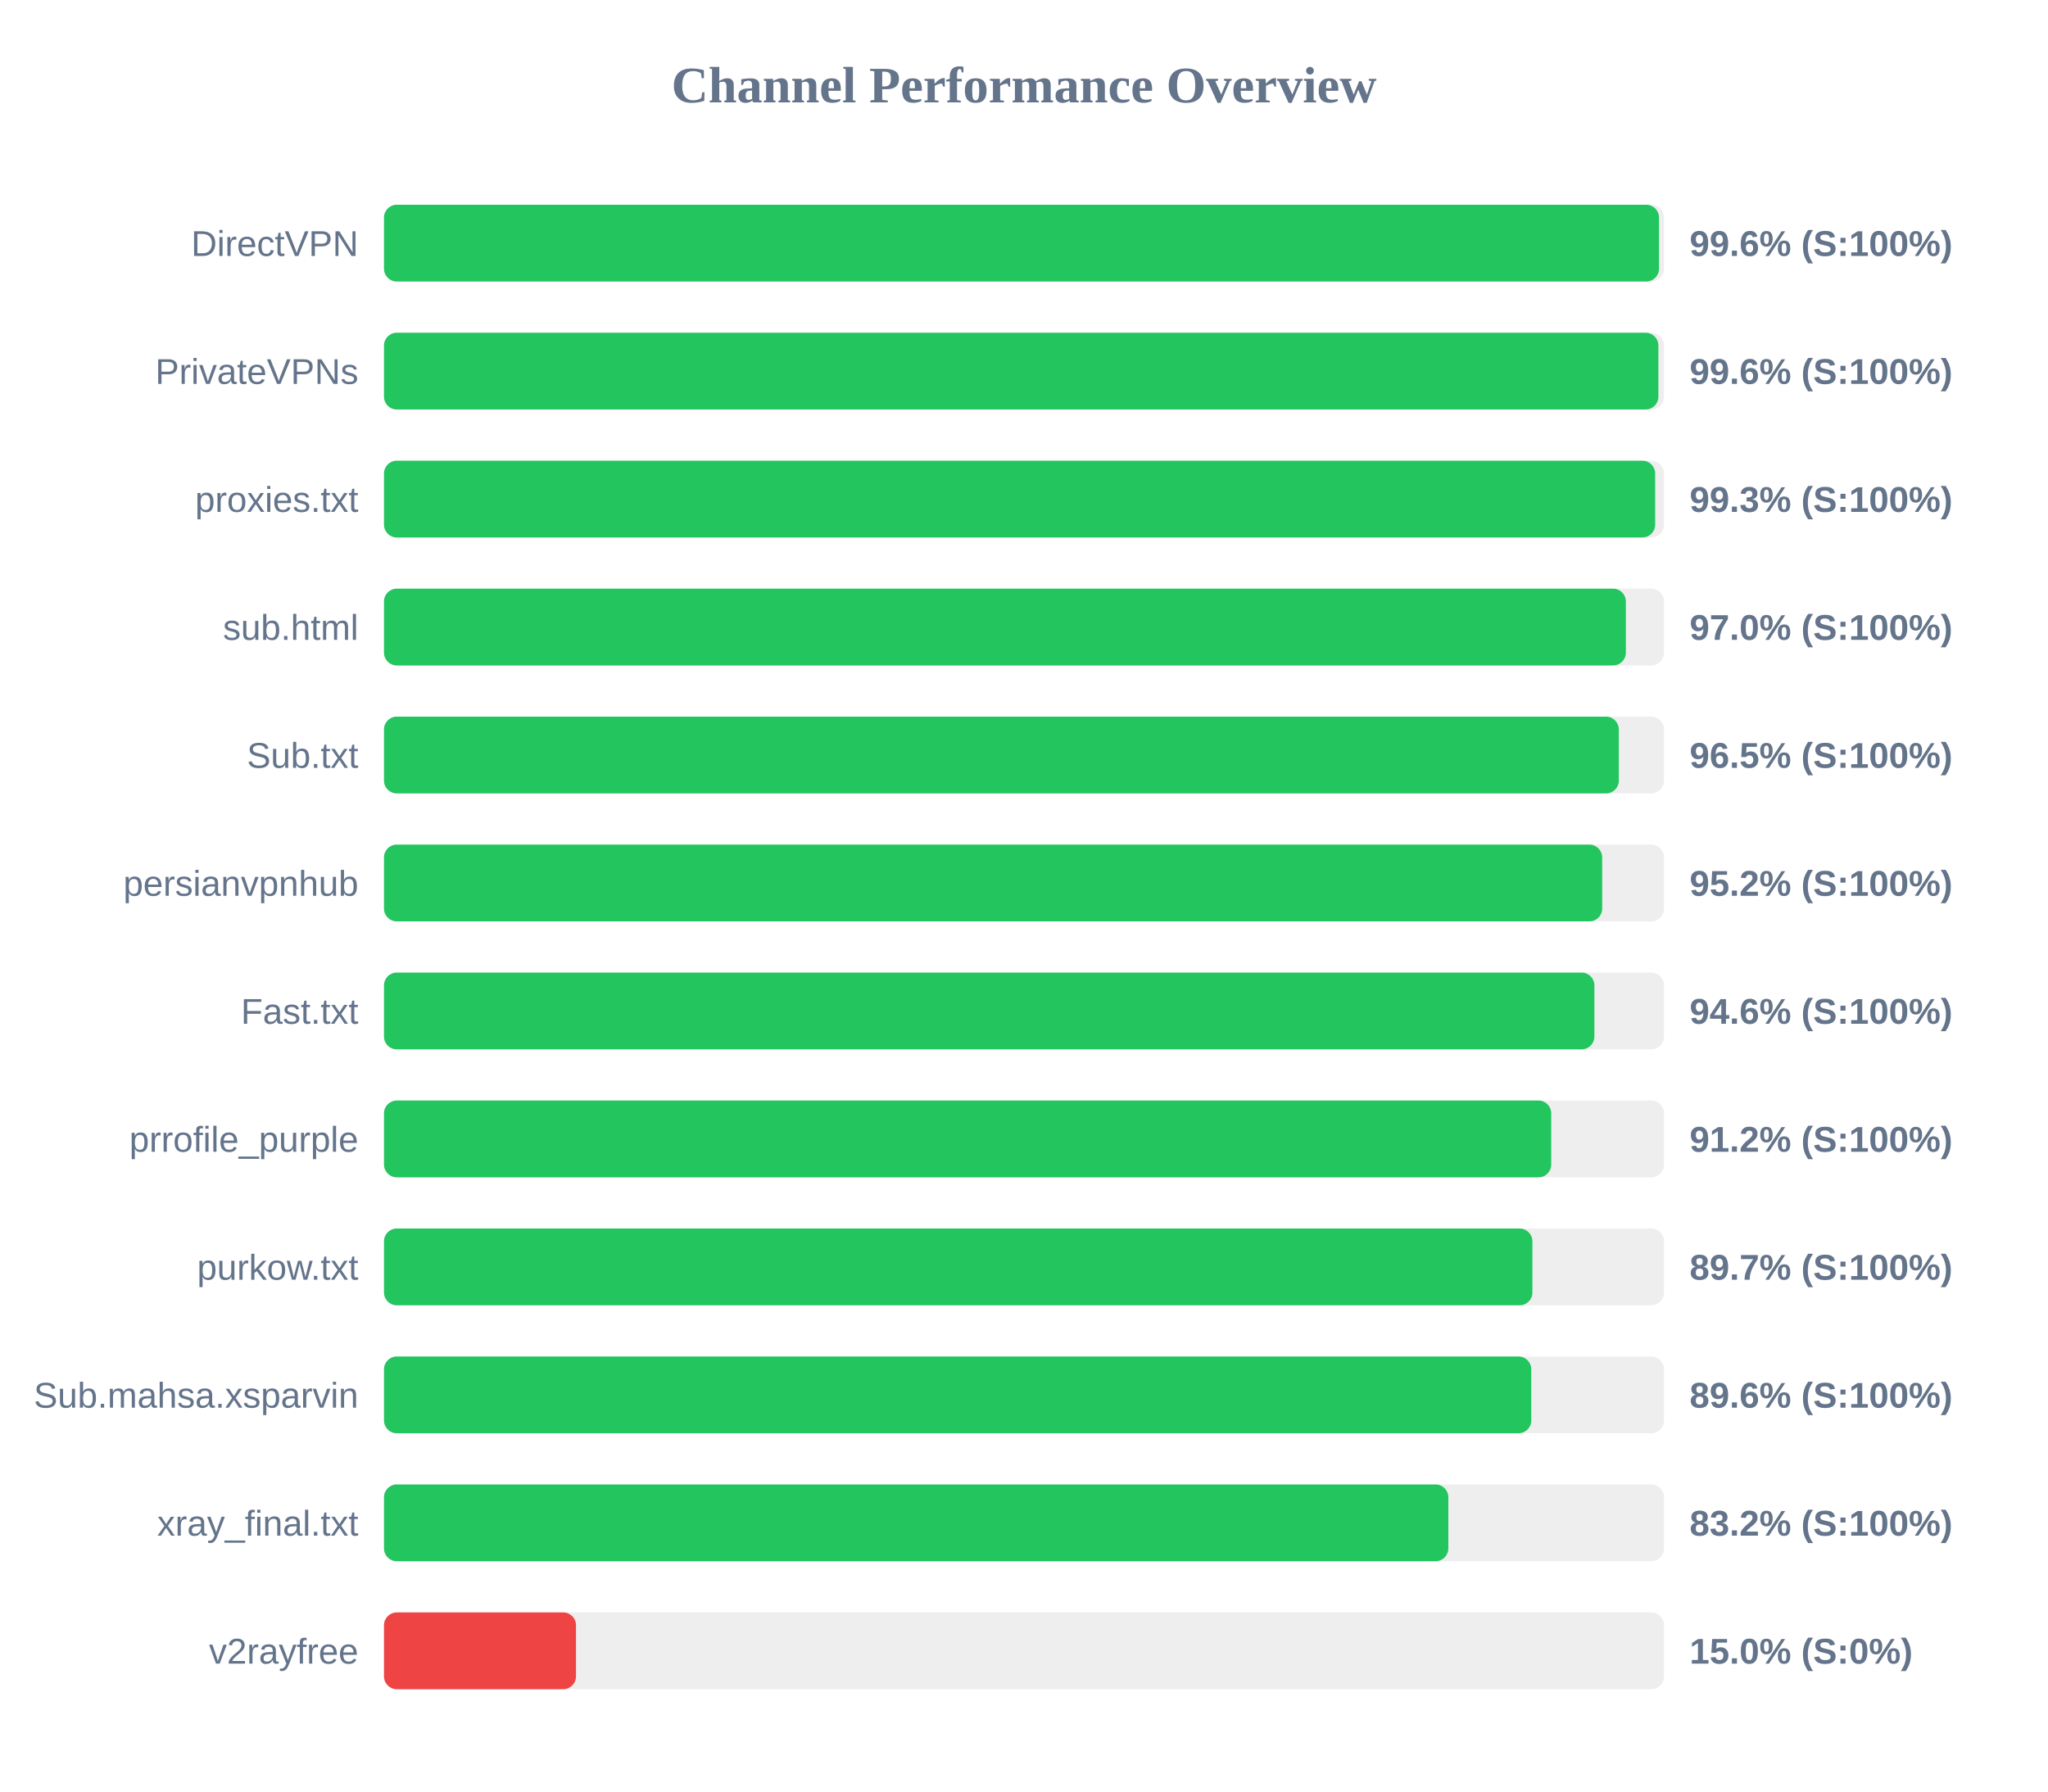
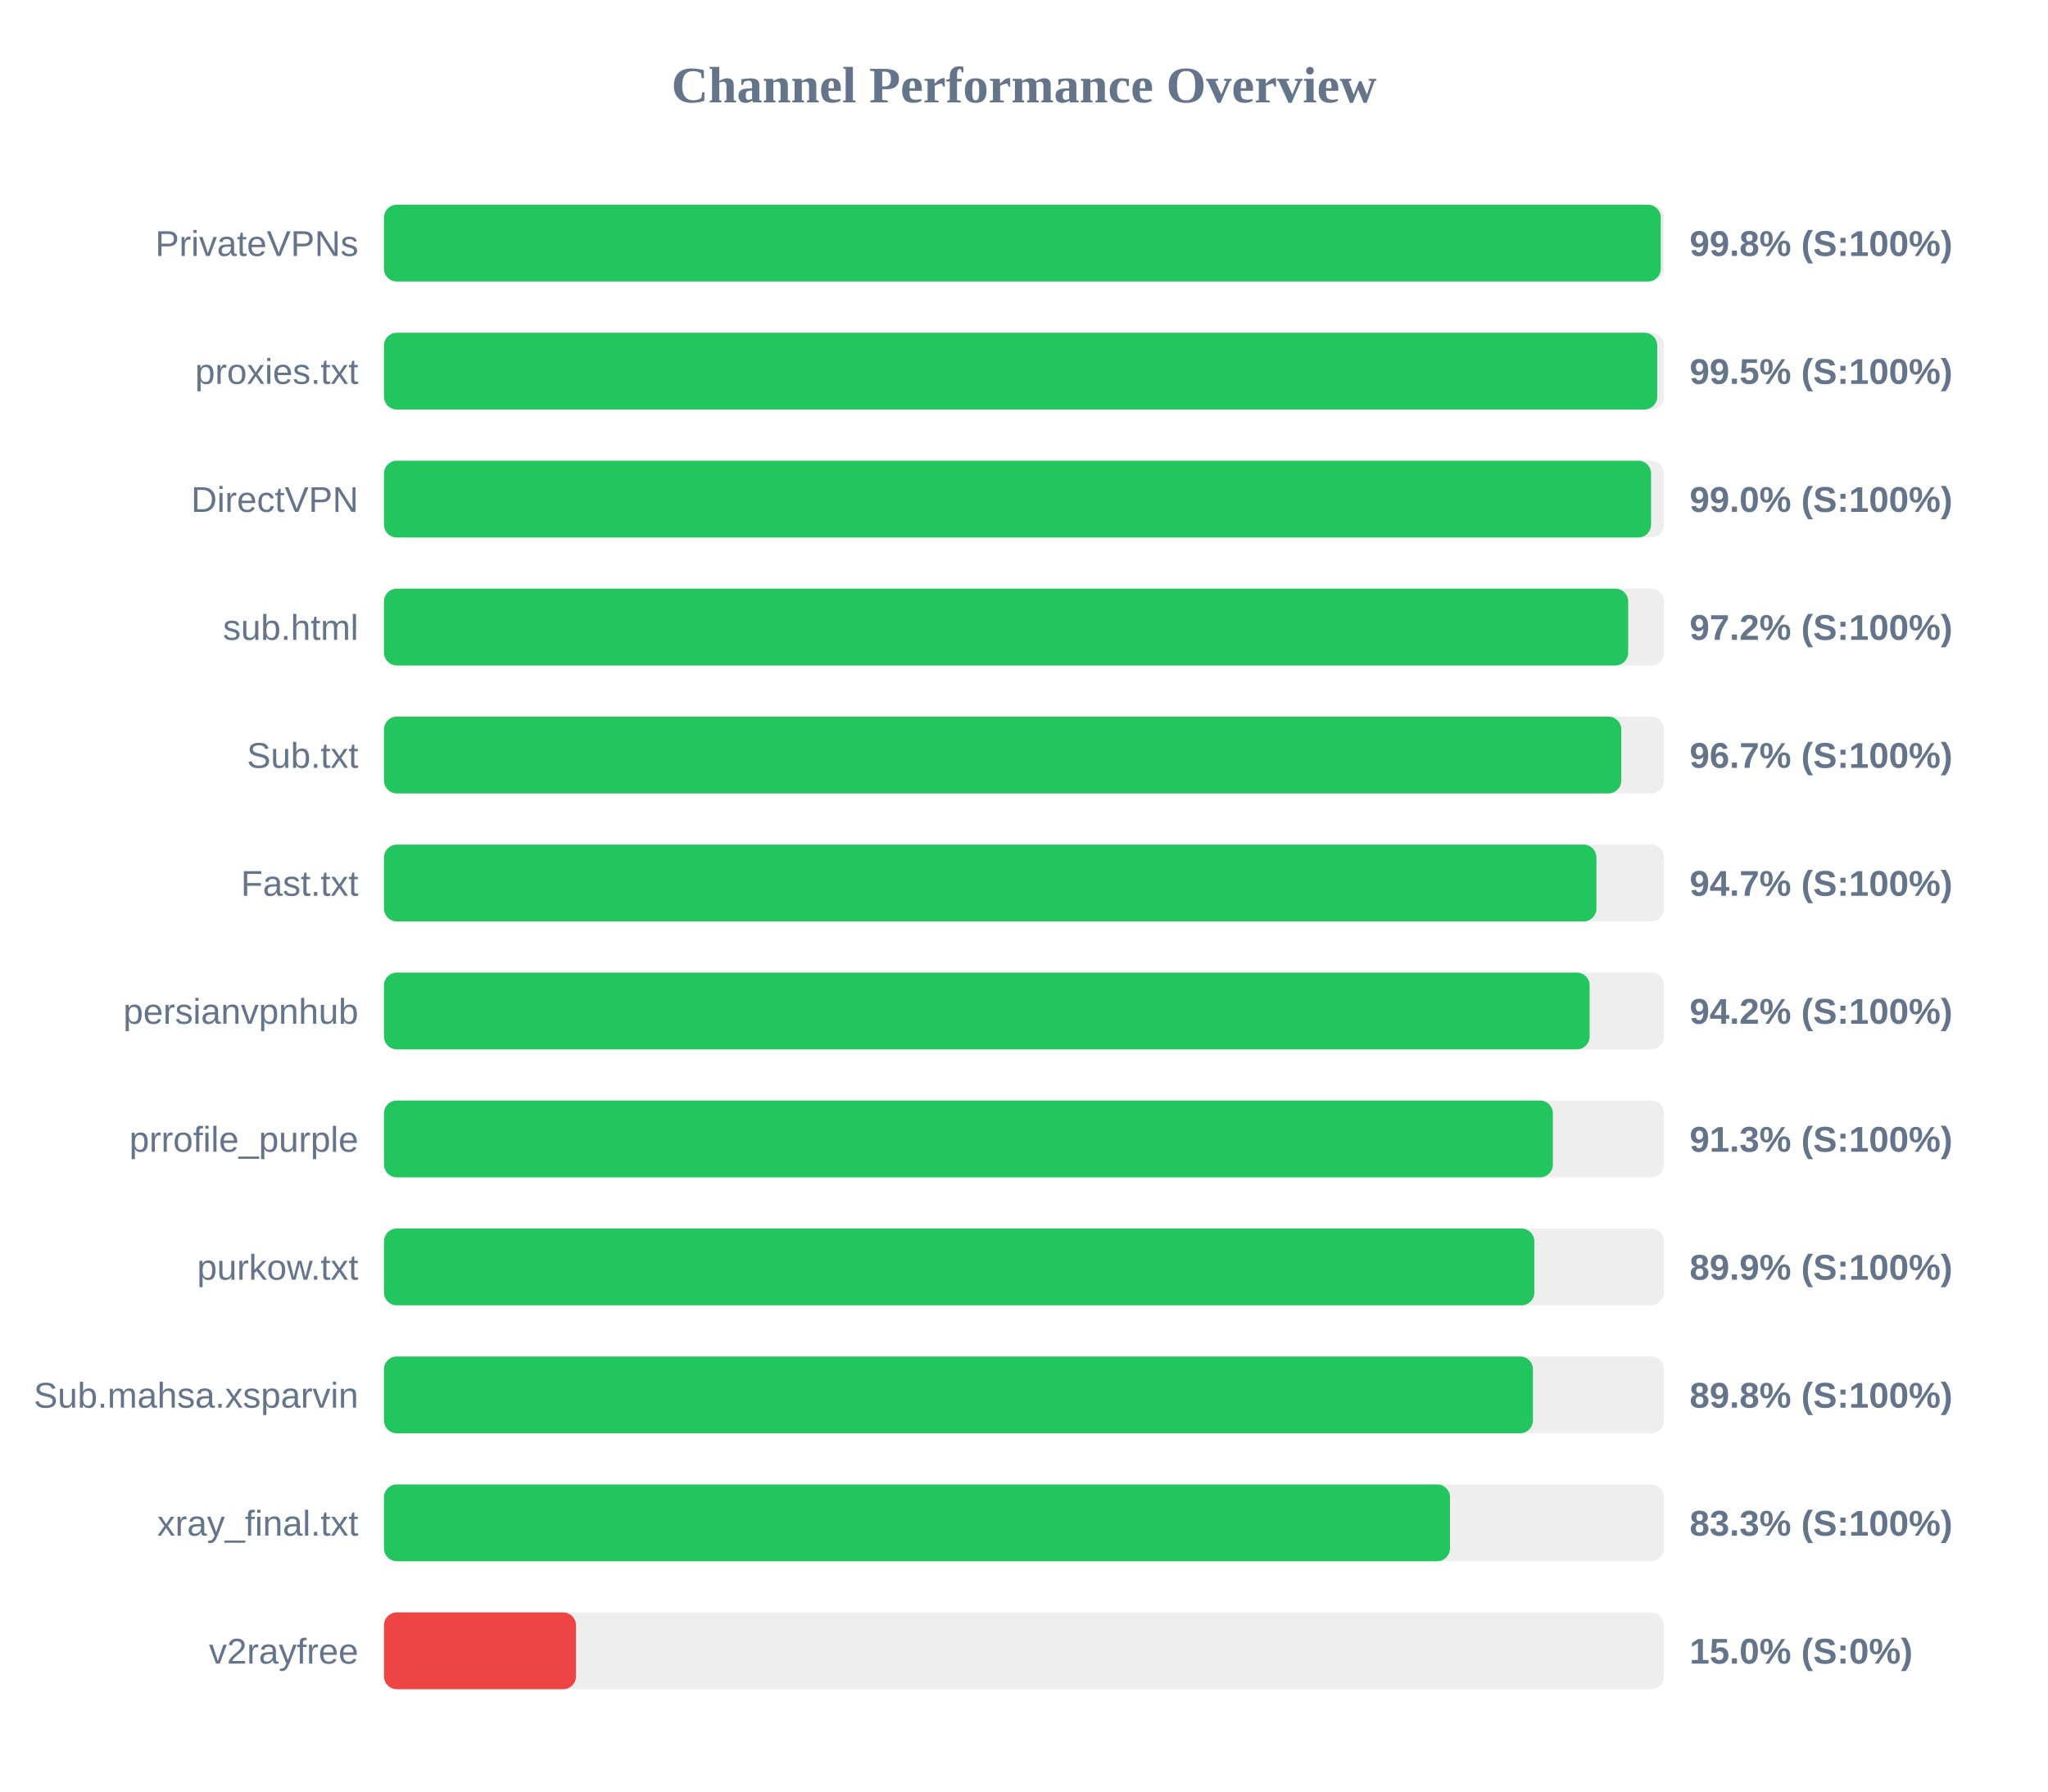
<svg xmlns="http://www.w3.org/2000/svg" width="800" height="700" version="1.1">
  <style>
        .row { font: 14px Arial; fill: #64748b; }
        .score { font: bold 14px Arial; fill: #64748b; }
    </style>
  <text x="400" y="40" text-anchor="middle" font-size="20px" font-weight="bold" fill="#64748b">Channel Performance Overview</text>
  <rect x="150" y="80" width="500" height="30" fill="#eee" rx="5" />
-   <rect x="150" y="80" width="498.05" height="30" fill="#22c55e" rx="5" />
-   <text x="140" y="100" text-anchor="end" class="row">DirectVPN</text>
-   <text x="660" y="100" text-anchor="start" class="score">99.6% (S:100%)</text>
+   <rect x="150" y="80" width="498.75" height="30" fill="#22c55e" rx="5" />
+   <text x="140" y="100" text-anchor="end" class="row">PrivateVPNs</text>
+   <text x="660" y="100" text-anchor="start" class="score">99.8% (S:100%)</text>
  <rect x="150" y="130" width="500" height="30" fill="#eee" rx="5" />
-   <rect x="150" y="130" width="497.8" height="30" fill="#22c55e" rx="5" />
-   <text x="140" y="150" text-anchor="end" class="row">PrivateVPNs</text>
-   <text x="660" y="150" text-anchor="start" class="score">99.6% (S:100%)</text>
+   <rect x="150" y="130" width="497.35" height="30" fill="#22c55e" rx="5" />
+   <text x="140" y="150" text-anchor="end" class="row">proxies.txt</text>
+   <text x="660" y="150" text-anchor="start" class="score">99.5% (S:100%)</text>
  <rect x="150" y="180" width="500" height="30" fill="#eee" rx="5" />
-   <rect x="150" y="180" width="496.55" height="30" fill="#22c55e" rx="5" />
-   <text x="140" y="200" text-anchor="end" class="row">proxies.txt</text>
-   <text x="660" y="200" text-anchor="start" class="score">99.3% (S:100%)</text>
+   <rect x="150" y="180" width="494.95" height="30" fill="#22c55e" rx="5" />
+   <text x="140" y="200" text-anchor="end" class="row">DirectVPN</text>
+   <text x="660" y="200" text-anchor="start" class="score">99.0% (S:100%)</text>
  <rect x="150" y="230" width="500" height="30" fill="#eee" rx="5" />
-   <rect x="150" y="230" width="485.1" height="30" fill="#22c55e" rx="5" />
+   <rect x="150" y="230" width="486.0" height="30" fill="#22c55e" rx="5" />
  <text x="140" y="250" text-anchor="end" class="row">sub.html</text>
-   <text x="660" y="250" text-anchor="start" class="score">97.0% (S:100%)</text>
+   <text x="660" y="250" text-anchor="start" class="score">97.2% (S:100%)</text>
  <rect x="150" y="280" width="500" height="30" fill="#eee" rx="5" />
-   <rect x="150" y="280" width="482.35" height="30" fill="#22c55e" rx="5" />
+   <rect x="150" y="280" width="483.3" height="30" fill="#22c55e" rx="5" />
  <text x="140" y="300" text-anchor="end" class="row">Sub.txt</text>
-   <text x="660" y="300" text-anchor="start" class="score">96.5% (S:100%)</text>
+   <text x="660" y="300" text-anchor="start" class="score">96.7% (S:100%)</text>
  <rect x="150" y="330" width="500" height="30" fill="#eee" rx="5" />
-   <rect x="150" y="330" width="475.85" height="30" fill="#22c55e" rx="5" />
-   <text x="140" y="350" text-anchor="end" class="row">persianvpnhub</text>
-   <text x="660" y="350" text-anchor="start" class="score">95.2% (S:100%)</text>
+   <rect x="150" y="330" width="473.6" height="30" fill="#22c55e" rx="5" />
+   <text x="140" y="350" text-anchor="end" class="row">Fast.txt</text>
+   <text x="660" y="350" text-anchor="start" class="score">94.7% (S:100%)</text>
  <rect x="150" y="380" width="500" height="30" fill="#eee" rx="5" />
-   <rect x="150" y="380" width="472.8" height="30" fill="#22c55e" rx="5" />
-   <text x="140" y="400" text-anchor="end" class="row">Fast.txt</text>
-   <text x="660" y="400" text-anchor="start" class="score">94.6% (S:100%)</text>
+   <rect x="150" y="380" width="470.95" height="30" fill="#22c55e" rx="5" />
+   <text x="140" y="400" text-anchor="end" class="row">persianvpnhub</text>
+   <text x="660" y="400" text-anchor="start" class="score">94.2% (S:100%)</text>
  <rect x="150" y="430" width="500" height="30" fill="#eee" rx="5" />
-   <rect x="150" y="430" width="455.95" height="30" fill="#22c55e" rx="5" />
+   <rect x="150" y="430" width="456.6" height="30" fill="#22c55e" rx="5" />
  <text x="140" y="450" text-anchor="end" class="row">prrofile_purple</text>
-   <text x="660" y="450" text-anchor="start" class="score">91.2% (S:100%)</text>
+   <text x="660" y="450" text-anchor="start" class="score">91.3% (S:100%)</text>
  <rect x="150" y="480" width="500" height="30" fill="#eee" rx="5" />
-   <rect x="150" y="480" width="448.6" height="30" fill="#22c55e" rx="5" />
+   <rect x="150" y="480" width="449.35" height="30" fill="#22c55e" rx="5" />
  <text x="140" y="500" text-anchor="end" class="row">purkow.txt</text>
-   <text x="660" y="500" text-anchor="start" class="score">89.7% (S:100%)</text>
+   <text x="660" y="500" text-anchor="start" class="score">89.9% (S:100%)</text>
  <rect x="150" y="530" width="500" height="30" fill="#eee" rx="5" />
-   <rect x="150" y="530" width="448.15" height="30" fill="#22c55e" rx="5" />
+   <rect x="150" y="530" width="448.8" height="30" fill="#22c55e" rx="5" />
  <text x="140" y="550" text-anchor="end" class="row">Sub.mahsa.xsparvin</text>
-   <text x="660" y="550" text-anchor="start" class="score">89.6% (S:100%)</text>
+   <text x="660" y="550" text-anchor="start" class="score">89.8% (S:100%)</text>
  <rect x="150" y="580" width="500" height="30" fill="#eee" rx="5" />
-   <rect x="150" y="580" width="415.75" height="30" fill="#22c55e" rx="5" />
+   <rect x="150" y="580" width="416.4" height="30" fill="#22c55e" rx="5" />
  <text x="140" y="600" text-anchor="end" class="row">xray_final.txt</text>
-   <text x="660" y="600" text-anchor="start" class="score">83.2% (S:100%)</text>
+   <text x="660" y="600" text-anchor="start" class="score">83.3% (S:100%)</text>
  <rect x="150" y="630" width="500" height="30" fill="#eee" rx="5" />
  <rect x="150" y="630" width="75.0" height="30" fill="#ef4444" rx="5" />
  <text x="140" y="650" text-anchor="end" class="row">v2rayfree</text>
  <text x="660" y="650" text-anchor="start" class="score">15.0% (S:0%)</text>
</svg>
